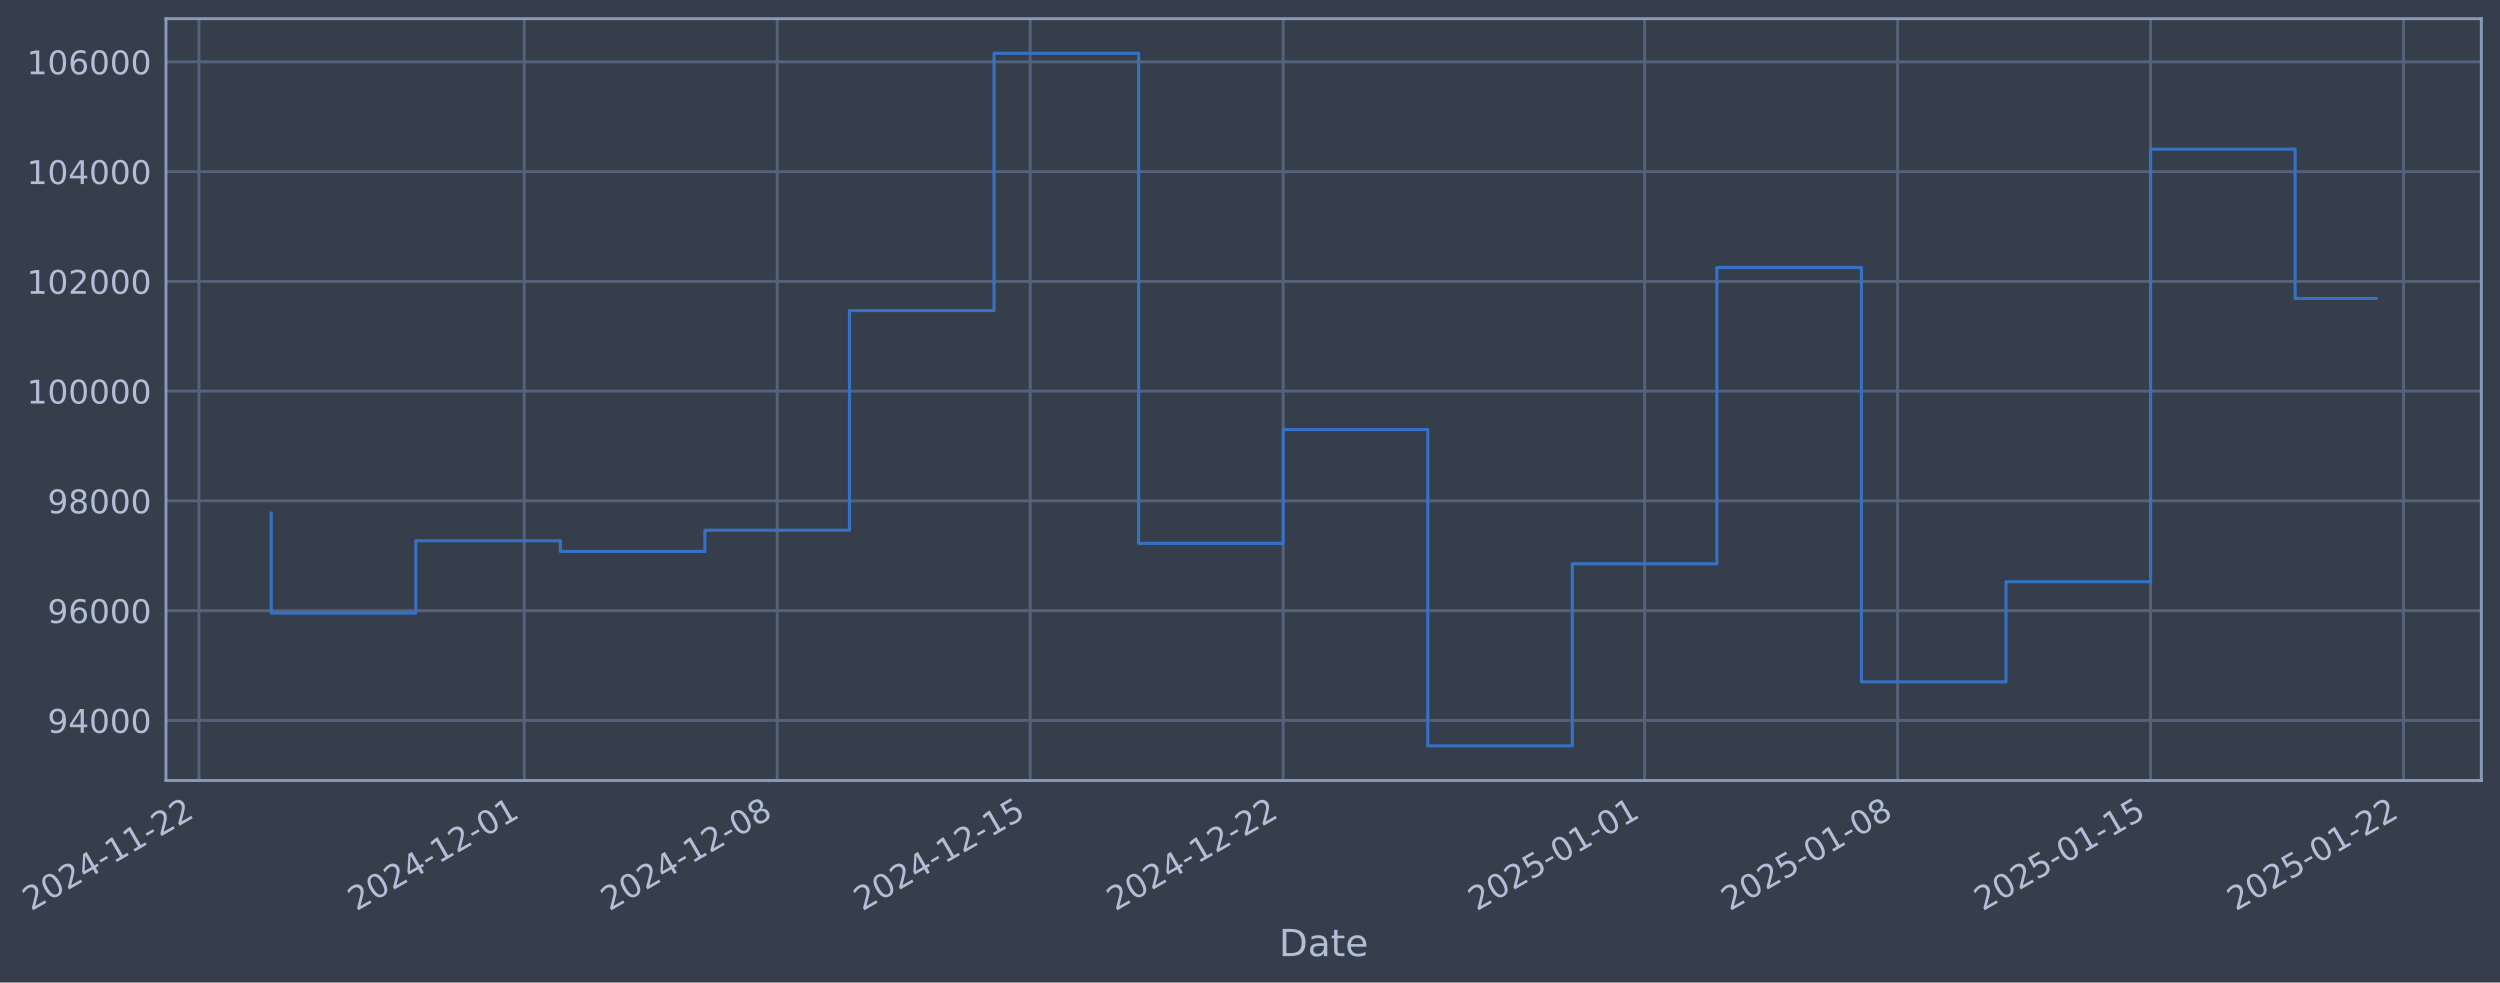
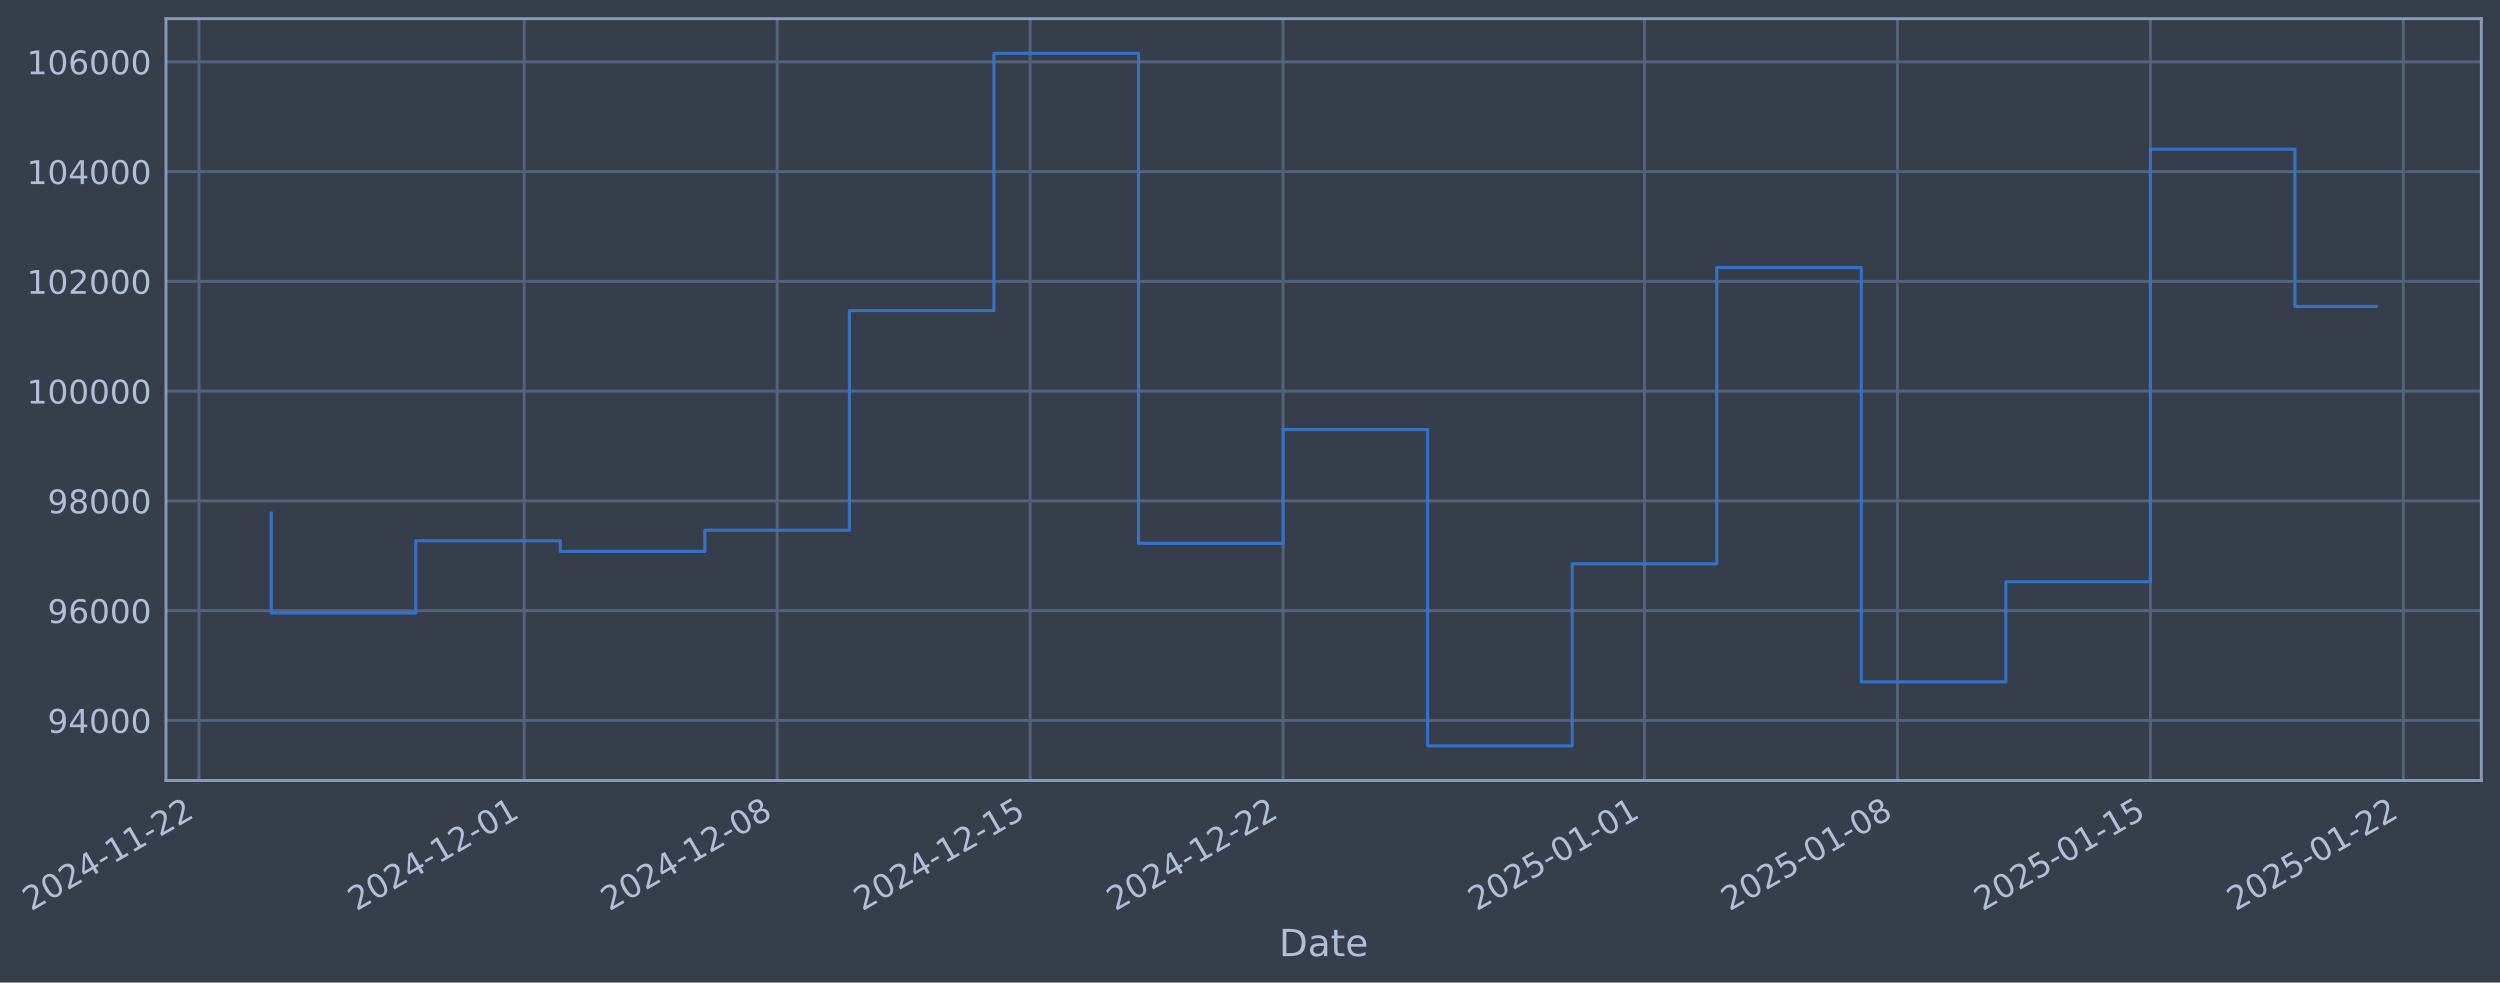
- <svg xmlns="http://www.w3.org/2000/svg" xmlns:xlink="http://www.w3.org/1999/xlink" width="964.003pt" height="378.87pt" viewBox="0 0 964.003 378.87" version="1.1">
+ <svg xmlns="http://www.w3.org/2000/svg" xmlns:xlink="http://www.w3.org/1999/xlink" width="964pt" height="378.87pt" viewBox="0 0 964 378.87" version="1.1">
  <defs>
    <style type="text/css">*{stroke-linejoin: round; stroke-linecap: butt}</style>
  </defs>
  <g id="figure_1">
    <g id="patch_1">
-       <path d="M 0 378.87  L 964.003 378.87  L 964.003 0  L 0 0  z " style="fill: #373e4b" />
+       <path d="M 0 378.87  L 964 378.87  L 964 0  L 0 0  z " style="fill: #373e4b" />
    </g>
    <g id="axes_1">
      <g id="patch_2">
-         <path d="M 64.003 300.96  L 956.803 300.96  L 956.803 7.2  L 64.003 7.2  z " style="fill: #373e4b" />
+         <path d="M 64 300.96  L 956.8 300.96  L 956.8 7.2  L 64 7.2  z " style="fill: #373e4b" />
      </g>
      <g id="matplotlib.axis_1">
        <g id="xtick_1">
          <g id="line2d_1">
-             <path d="M 76.713 300.96  L 76.713 7.2  " clip-path="url(#p2ac35943a3)" style="fill: none; stroke: #546379; stroke-width: 1.12; stroke-linecap: square" />
+             <path d="M 76.713 300.96  L 76.713 7.2  " clip-path="url(#pab13f3b0e2)" style="fill: none; stroke: #546379; stroke-width: 1.12; stroke-linecap: square" />
          </g>
          <g id="line2d_2" />
          <g id="text_1">
            <g style="fill: #b1bed6" transform="translate(11.98702 351.4642) rotate(-30) scale(0.126 -0.126)">
              <defs>
                <path id="DejaVuSans-32" d="M 1228 531  L 3431 531  L 3431 0  L 469 0  L 469 531  Q 828 903 1448 1529  Q 2069 2156 2228 2338  Q 2531 2678 2651 2914  Q 2772 3150 2772 3378  Q 2772 3750 2511 3984  Q 2250 4219 1831 4219  Q 1534 4219 1204 4116  Q 875 4013 500 3803  L 500 4441  Q 881 4594 1212 4672  Q 1544 4750 1819 4750  Q 2544 4750 2975 4387  Q 3406 4025 3406 3419  Q 3406 3131 3298 2873  Q 3191 2616 2906 2266  Q 2828 2175 2409 1742  Q 1991 1309 1228 531  z " transform="scale(0.015625)" />
                <path id="DejaVuSans-30" d="M 2034 4250  Q 1547 4250 1301 3770  Q 1056 3291 1056 2328  Q 1056 1369 1301 889  Q 1547 409 2034 409  Q 2525 409 2770 889  Q 3016 1369 3016 2328  Q 3016 3291 2770 3770  Q 2525 4250 2034 4250  z M 2034 4750  Q 2819 4750 3233 4129  Q 3647 3509 3647 2328  Q 3647 1150 3233 529  Q 2819 -91 2034 -91  Q 1250 -91 836 529  Q 422 1150 422 2328  Q 422 3509 836 4129  Q 1250 4750 2034 4750  z " transform="scale(0.015625)" />
                <path id="DejaVuSans-34" d="M 2419 4116  L 825 1625  L 2419 1625  L 2419 4116  z M 2253 4666  L 3047 4666  L 3047 1625  L 3713 1625  L 3713 1100  L 3047 1100  L 3047 0  L 2419 0  L 2419 1100  L 313 1100  L 313 1709  L 2253 4666  z " transform="scale(0.015625)" />
                <path id="DejaVuSans-2d" d="M 313 2009  L 1997 2009  L 1997 1497  L 313 1497  L 313 2009  z " transform="scale(0.015625)" />
                <path id="DejaVuSans-31" d="M 794 531  L 1825 531  L 1825 4091  L 703 3866  L 703 4441  L 1819 4666  L 2450 4666  L 2450 531  L 3481 531  L 3481 0  L 794 0  L 794 531  z " transform="scale(0.015625)" />
              </defs>
              <use xlink:href="#DejaVuSans-32" />
              <use xlink:href="#DejaVuSans-30" transform="translate(63.62305 0)" />
              <use xlink:href="#DejaVuSans-32" transform="translate(127.2461 0)" />
              <use xlink:href="#DejaVuSans-34" transform="translate(190.8691 0)" />
              <use xlink:href="#DejaVuSans-2d" transform="translate(254.4922 0)" />
              <use xlink:href="#DejaVuSans-31" transform="translate(290.5762 0)" />
              <use xlink:href="#DejaVuSans-31" transform="translate(354.1992 0)" />
              <use xlink:href="#DejaVuSans-2d" transform="translate(417.8223 0)" />
              <use xlink:href="#DejaVuSans-32" transform="translate(453.9062 0)" />
              <use xlink:href="#DejaVuSans-32" transform="translate(517.5293 0)" />
            </g>
          </g>
        </g>
        <g id="xtick_2">
          <g id="line2d_3">
-             <path d="M 202.137 300.96  L 202.137 7.2  " clip-path="url(#p2ac35943a3)" style="fill: none; stroke: #546379; stroke-width: 1.12; stroke-linecap: square" />
+             <path d="M 202.125 300.96  L 202.125 7.2  " clip-path="url(#pab13f3b0e2)" style="fill: none; stroke: #546379; stroke-width: 1.12; stroke-linecap: square" />
          </g>
          <g id="line2d_4" />
          <g id="text_2">
-             <g style="fill: #b1bed6" transform="translate(137.4112 351.4642) rotate(-30) scale(0.126 -0.126)">
+             <g style="fill: #b1bed6" transform="translate(137.4 351.4642) rotate(-30) scale(0.126 -0.126)">
              <use xlink:href="#DejaVuSans-32" />
              <use xlink:href="#DejaVuSans-30" transform="translate(63.62305 0)" />
              <use xlink:href="#DejaVuSans-32" transform="translate(127.2461 0)" />
              <use xlink:href="#DejaVuSans-34" transform="translate(190.8691 0)" />
              <use xlink:href="#DejaVuSans-2d" transform="translate(254.4922 0)" />
              <use xlink:href="#DejaVuSans-31" transform="translate(290.5762 0)" />
              <use xlink:href="#DejaVuSans-32" transform="translate(354.1992 0)" />
              <use xlink:href="#DejaVuSans-2d" transform="translate(417.8223 0)" />
              <use xlink:href="#DejaVuSans-30" transform="translate(453.9062 0)" />
              <use xlink:href="#DejaVuSans-31" transform="translate(517.5293 0)" />
            </g>
          </g>
        </g>
        <g id="xtick_3">
          <g id="line2d_5">
-             <path d="M 299.689 300.96  L 299.689 7.2  " clip-path="url(#p2ac35943a3)" style="fill: none; stroke: #546379; stroke-width: 1.12; stroke-linecap: square" />
+             <path d="M 299.669 300.96  L 299.669 7.2  " clip-path="url(#pab13f3b0e2)" style="fill: none; stroke: #546379; stroke-width: 1.12; stroke-linecap: square" />
          </g>
          <g id="line2d_6" />
          <g id="text_3">
-             <g style="fill: #b1bed6" transform="translate(234.9634 351.4642) rotate(-30) scale(0.126 -0.126)">
+             <g style="fill: #b1bed6" transform="translate(234.9434 351.4642) rotate(-30) scale(0.126 -0.126)">
              <defs>
                <path id="DejaVuSans-38" d="M 2034 2216  Q 1584 2216 1326 1975  Q 1069 1734 1069 1313  Q 1069 891 1326 650  Q 1584 409 2034 409  Q 2484 409 2743 651  Q 3003 894 3003 1313  Q 3003 1734 2745 1975  Q 2488 2216 2034 2216  z M 1403 2484  Q 997 2584 770 2862  Q 544 3141 544 3541  Q 544 4100 942 4425  Q 1341 4750 2034 4750  Q 2731 4750 3128 4425  Q 3525 4100 3525 3541  Q 3525 3141 3298 2862  Q 3072 2584 2669 2484  Q 3125 2378 3379 2068  Q 3634 1759 3634 1313  Q 3634 634 3220 271  Q 2806 -91 2034 -91  Q 1263 -91 848 271  Q 434 634 434 1313  Q 434 1759 690 2068  Q 947 2378 1403 2484  z M 1172 3481  Q 1172 3119 1398 2916  Q 1625 2713 2034 2713  Q 2441 2713 2670 2916  Q 2900 3119 2900 3481  Q 2900 3844 2670 4047  Q 2441 4250 2034 4250  Q 1625 4250 1398 4047  Q 1172 3844 1172 3481  z " transform="scale(0.015625)" />
              </defs>
              <use xlink:href="#DejaVuSans-32" />
              <use xlink:href="#DejaVuSans-30" transform="translate(63.62305 0)" />
              <use xlink:href="#DejaVuSans-32" transform="translate(127.2461 0)" />
              <use xlink:href="#DejaVuSans-34" transform="translate(190.8691 0)" />
              <use xlink:href="#DejaVuSans-2d" transform="translate(254.4922 0)" />
              <use xlink:href="#DejaVuSans-31" transform="translate(290.5762 0)" />
              <use xlink:href="#DejaVuSans-32" transform="translate(354.1992 0)" />
              <use xlink:href="#DejaVuSans-2d" transform="translate(417.8223 0)" />
              <use xlink:href="#DejaVuSans-30" transform="translate(453.9062 0)" />
              <use xlink:href="#DejaVuSans-38" transform="translate(517.5293 0)" />
            </g>
          </g>
        </g>
        <g id="xtick_4">
          <g id="line2d_7">
-             <path d="M 397.241 300.96  L 397.241 7.2  " clip-path="url(#p2ac35943a3)" style="fill: none; stroke: #546379; stroke-width: 1.12; stroke-linecap: square" />
+             <path d="M 397.212 300.96  L 397.212 7.2  " clip-path="url(#pab13f3b0e2)" style="fill: none; stroke: #546379; stroke-width: 1.12; stroke-linecap: square" />
          </g>
          <g id="line2d_8" />
          <g id="text_4">
-             <g style="fill: #b1bed6" transform="translate(332.5156 351.4642) rotate(-30) scale(0.126 -0.126)">
+             <g style="fill: #b1bed6" transform="translate(332.4868 351.4642) rotate(-30) scale(0.126 -0.126)">
              <defs>
                <path id="DejaVuSans-35" d="M 691 4666  L 3169 4666  L 3169 4134  L 1269 4134  L 1269 2991  Q 1406 3038 1543 3061  Q 1681 3084 1819 3084  Q 2600 3084 3056 2656  Q 3513 2228 3513 1497  Q 3513 744 3044 326  Q 2575 -91 1722 -91  Q 1428 -91 1123 -41  Q 819 9 494 109  L 494 744  Q 775 591 1075 516  Q 1375 441 1709 441  Q 2250 441 2565 725  Q 2881 1009 2881 1497  Q 2881 1984 2565 2268  Q 2250 2553 1709 2553  Q 1456 2553 1204 2497  Q 953 2441 691 2322  L 691 4666  z " transform="scale(0.015625)" />
              </defs>
              <use xlink:href="#DejaVuSans-32" />
              <use xlink:href="#DejaVuSans-30" transform="translate(63.62305 0)" />
              <use xlink:href="#DejaVuSans-32" transform="translate(127.2461 0)" />
              <use xlink:href="#DejaVuSans-34" transform="translate(190.8691 0)" />
              <use xlink:href="#DejaVuSans-2d" transform="translate(254.4922 0)" />
              <use xlink:href="#DejaVuSans-31" transform="translate(290.5762 0)" />
              <use xlink:href="#DejaVuSans-32" transform="translate(354.1992 0)" />
              <use xlink:href="#DejaVuSans-2d" transform="translate(417.8223 0)" />
              <use xlink:href="#DejaVuSans-31" transform="translate(453.9062 0)" />
              <use xlink:href="#DejaVuSans-35" transform="translate(517.5293 0)" />
            </g>
          </g>
        </g>
        <g id="xtick_5">
          <g id="line2d_9">
-             <path d="M 494.793 300.96  L 494.793 7.2  " clip-path="url(#p2ac35943a3)" style="fill: none; stroke: #546379; stroke-width: 1.12; stroke-linecap: square" />
+             <path d="M 494.756 300.96  L 494.756 7.2  " clip-path="url(#pab13f3b0e2)" style="fill: none; stroke: #546379; stroke-width: 1.12; stroke-linecap: square" />
          </g>
          <g id="line2d_10" />
          <g id="text_5">
-             <g style="fill: #b1bed6" transform="translate(430.0678 351.4642) rotate(-30) scale(0.126 -0.126)">
+             <g style="fill: #b1bed6" transform="translate(430.0302 351.4642) rotate(-30) scale(0.126 -0.126)">
              <use xlink:href="#DejaVuSans-32" />
              <use xlink:href="#DejaVuSans-30" transform="translate(63.62305 0)" />
              <use xlink:href="#DejaVuSans-32" transform="translate(127.2461 0)" />
              <use xlink:href="#DejaVuSans-34" transform="translate(190.8691 0)" />
              <use xlink:href="#DejaVuSans-2d" transform="translate(254.4922 0)" />
              <use xlink:href="#DejaVuSans-31" transform="translate(290.5762 0)" />
              <use xlink:href="#DejaVuSans-32" transform="translate(354.1992 0)" />
              <use xlink:href="#DejaVuSans-2d" transform="translate(417.8223 0)" />
              <use xlink:href="#DejaVuSans-32" transform="translate(453.9062 0)" />
              <use xlink:href="#DejaVuSans-32" transform="translate(517.5293 0)" />
            </g>
          </g>
        </g>
        <g id="xtick_6">
          <g id="line2d_11">
-             <path d="M 634.154 300.96  L 634.154 7.2  " clip-path="url(#p2ac35943a3)" style="fill: none; stroke: #546379; stroke-width: 1.12; stroke-linecap: square" />
+             <path d="M 634.103 300.96  L 634.103 7.2  " clip-path="url(#pab13f3b0e2)" style="fill: none; stroke: #546379; stroke-width: 1.12; stroke-linecap: square" />
          </g>
          <g id="line2d_12" />
          <g id="text_6">
-             <g style="fill: #b1bed6" transform="translate(569.428 351.4642) rotate(-30) scale(0.126 -0.126)">
+             <g style="fill: #b1bed6" transform="translate(569.378 351.4642) rotate(-30) scale(0.126 -0.126)">
              <use xlink:href="#DejaVuSans-32" />
              <use xlink:href="#DejaVuSans-30" transform="translate(63.62305 0)" />
              <use xlink:href="#DejaVuSans-32" transform="translate(127.2461 0)" />
              <use xlink:href="#DejaVuSans-35" transform="translate(190.8691 0)" />
              <use xlink:href="#DejaVuSans-2d" transform="translate(254.4922 0)" />
              <use xlink:href="#DejaVuSans-30" transform="translate(290.5762 0)" />
              <use xlink:href="#DejaVuSans-31" transform="translate(354.1992 0)" />
              <use xlink:href="#DejaVuSans-2d" transform="translate(417.8223 0)" />
              <use xlink:href="#DejaVuSans-30" transform="translate(453.9062 0)" />
              <use xlink:href="#DejaVuSans-31" transform="translate(517.5293 0)" />
            </g>
          </g>
        </g>
        <g id="xtick_7">
          <g id="line2d_13">
-             <path d="M 731.706 300.96  L 731.706 7.2  " clip-path="url(#p2ac35943a3)" style="fill: none; stroke: #546379; stroke-width: 1.12; stroke-linecap: square" />
+             <path d="M 731.647 300.96  L 731.647 7.2  " clip-path="url(#pab13f3b0e2)" style="fill: none; stroke: #546379; stroke-width: 1.12; stroke-linecap: square" />
          </g>
          <g id="line2d_14" />
          <g id="text_7">
-             <g style="fill: #b1bed6" transform="translate(666.9802 351.4642) rotate(-30) scale(0.126 -0.126)">
+             <g style="fill: #b1bed6" transform="translate(666.9214 351.4642) rotate(-30) scale(0.126 -0.126)">
              <use xlink:href="#DejaVuSans-32" />
              <use xlink:href="#DejaVuSans-30" transform="translate(63.62305 0)" />
              <use xlink:href="#DejaVuSans-32" transform="translate(127.2461 0)" />
              <use xlink:href="#DejaVuSans-35" transform="translate(190.8691 0)" />
              <use xlink:href="#DejaVuSans-2d" transform="translate(254.4922 0)" />
              <use xlink:href="#DejaVuSans-30" transform="translate(290.5762 0)" />
              <use xlink:href="#DejaVuSans-31" transform="translate(354.1992 0)" />
              <use xlink:href="#DejaVuSans-2d" transform="translate(417.8223 0)" />
              <use xlink:href="#DejaVuSans-30" transform="translate(453.9062 0)" />
              <use xlink:href="#DejaVuSans-38" transform="translate(517.5293 0)" />
            </g>
          </g>
        </g>
        <g id="xtick_8">
          <g id="line2d_15">
-             <path d="M 829.258 300.96  L 829.258 7.2  " clip-path="url(#p2ac35943a3)" style="fill: none; stroke: #546379; stroke-width: 1.12; stroke-linecap: square" />
+             <path d="M 829.19 300.96  L 829.19 7.2  " clip-path="url(#pab13f3b0e2)" style="fill: none; stroke: #546379; stroke-width: 1.12; stroke-linecap: square" />
          </g>
          <g id="line2d_16" />
          <g id="text_8">
-             <g style="fill: #b1bed6" transform="translate(764.5324 351.4642) rotate(-30) scale(0.126 -0.126)">
+             <g style="fill: #b1bed6" transform="translate(764.4648 351.4642) rotate(-30) scale(0.126 -0.126)">
              <use xlink:href="#DejaVuSans-32" />
              <use xlink:href="#DejaVuSans-30" transform="translate(63.62305 0)" />
              <use xlink:href="#DejaVuSans-32" transform="translate(127.2461 0)" />
              <use xlink:href="#DejaVuSans-35" transform="translate(190.8691 0)" />
              <use xlink:href="#DejaVuSans-2d" transform="translate(254.4922 0)" />
              <use xlink:href="#DejaVuSans-30" transform="translate(290.5762 0)" />
              <use xlink:href="#DejaVuSans-31" transform="translate(354.1992 0)" />
              <use xlink:href="#DejaVuSans-2d" transform="translate(417.8223 0)" />
              <use xlink:href="#DejaVuSans-31" transform="translate(453.9062 0)" />
              <use xlink:href="#DejaVuSans-35" transform="translate(517.5293 0)" />
            </g>
          </g>
        </g>
        <g id="xtick_9">
          <g id="line2d_17">
-             <path d="M 926.81 300.96  L 926.81 7.2  " clip-path="url(#p2ac35943a3)" style="fill: none; stroke: #546379; stroke-width: 1.12; stroke-linecap: square" />
+             <path d="M 926.734 300.96  L 926.734 7.2  " clip-path="url(#pab13f3b0e2)" style="fill: none; stroke: #546379; stroke-width: 1.12; stroke-linecap: square" />
          </g>
          <g id="line2d_18" />
          <g id="text_9">
-             <g style="fill: #b1bed6" transform="translate(862.0846 351.4642) rotate(-30) scale(0.126 -0.126)">
+             <g style="fill: #b1bed6" transform="translate(862.0082 351.4642) rotate(-30) scale(0.126 -0.126)">
              <use xlink:href="#DejaVuSans-32" />
              <use xlink:href="#DejaVuSans-30" transform="translate(63.62305 0)" />
              <use xlink:href="#DejaVuSans-32" transform="translate(127.2461 0)" />
              <use xlink:href="#DejaVuSans-35" transform="translate(190.8691 0)" />
              <use xlink:href="#DejaVuSans-2d" transform="translate(254.4922 0)" />
              <use xlink:href="#DejaVuSans-30" transform="translate(290.5762 0)" />
              <use xlink:href="#DejaVuSans-31" transform="translate(354.1992 0)" />
              <use xlink:href="#DejaVuSans-2d" transform="translate(417.8223 0)" />
              <use xlink:href="#DejaVuSans-32" transform="translate(453.9062 0)" />
              <use xlink:href="#DejaVuSans-32" transform="translate(517.5293 0)" />
            </g>
          </g>
        </g>
        <g id="text_10">
-           <g style="fill: #b1bed6" transform="translate(493.1936 368.6753) scale(0.144 -0.144)">
+           <g style="fill: #b1bed6" transform="translate(493.1911 368.6753) scale(0.144 -0.144)">
            <defs>
              <path id="DejaVuSans-44" d="M 1259 4147  L 1259 519  L 2022 519  Q 2988 519 3436 956  Q 3884 1394 3884 2338  Q 3884 3275 3436 3711  Q 2988 4147 2022 4147  L 1259 4147  z M 628 4666  L 1925 4666  Q 3281 4666 3915 4102  Q 4550 3538 4550 2338  Q 4550 1131 3912 565  Q 3275 0 1925 0  L 628 0  L 628 4666  z " transform="scale(0.015625)" />
              <path id="DejaVuSans-61" d="M 2194 1759  Q 1497 1759 1228 1600  Q 959 1441 959 1056  Q 959 750 1161 570  Q 1363 391 1709 391  Q 2188 391 2477 730  Q 2766 1069 2766 1631  L 2766 1759  L 2194 1759  z M 3341 1997  L 3341 0  L 2766 0  L 2766 531  Q 2569 213 2275 61  Q 1981 -91 1556 -91  Q 1019 -91 701 211  Q 384 513 384 1019  Q 384 1609 779 1909  Q 1175 2209 1959 2209  L 2766 2209  L 2766 2266  Q 2766 2663 2505 2880  Q 2244 3097 1772 3097  Q 1472 3097 1187 3025  Q 903 2953 641 2809  L 641 3341  Q 956 3463 1253 3523  Q 1550 3584 1831 3584  Q 2591 3584 2966 3190  Q 3341 2797 3341 1997  z " transform="scale(0.015625)" />
              <path id="DejaVuSans-74" d="M 1172 4494  L 1172 3500  L 2356 3500  L 2356 3053  L 1172 3053  L 1172 1153  Q 1172 725 1289 603  Q 1406 481 1766 481  L 2356 481  L 2356 0  L 1766 0  Q 1100 0 847 248  Q 594 497 594 1153  L 594 3053  L 172 3053  L 172 3500  L 594 3500  L 594 4494  L 1172 4494  z " transform="scale(0.015625)" />
              <path id="DejaVuSans-65" d="M 3597 1894  L 3597 1613  L 953 1613  Q 991 1019 1311 708  Q 1631 397 2203 397  Q 2534 397 2845 478  Q 3156 559 3463 722  L 3463 178  Q 3153 47 2828 -22  Q 2503 -91 2169 -91  Q 1331 -91 842 396  Q 353 884 353 1716  Q 353 2575 817 3079  Q 1281 3584 2069 3584  Q 2775 3584 3186 3129  Q 3597 2675 3597 1894  z M 3022 2063  Q 3016 2534 2758 2815  Q 2500 3097 2075 3097  Q 1594 3097 1305 2825  Q 1016 2553 972 2059  L 3022 2063  z " transform="scale(0.015625)" />
            </defs>
            <use xlink:href="#DejaVuSans-44" />
            <use xlink:href="#DejaVuSans-61" transform="translate(77.00195 0)" />
            <use xlink:href="#DejaVuSans-74" transform="translate(138.2812 0)" />
            <use xlink:href="#DejaVuSans-65" transform="translate(177.4902 0)" />
          </g>
        </g>
      </g>
      <g id="matplotlib.axis_2">
        <g id="ytick_1">
          <g id="line2d_19">
-             <path d="M 64.003 277.797  L 956.803 277.797  " clip-path="url(#p2ac35943a3)" style="fill: none; stroke: #546379; stroke-width: 1.12; stroke-linecap: square" />
+             <path d="M 64 277.797  L 956.8 277.797  " clip-path="url(#pab13f3b0e2)" style="fill: none; stroke: #546379; stroke-width: 1.12; stroke-linecap: square" />
          </g>
          <g id="line2d_20" />
          <g id="text_11">
-             <g style="fill: #b1bed6" transform="translate(18.31901 282.5841) scale(0.126 -0.126)">
+             <g style="fill: #b1bed6" transform="translate(18.3165 282.5841) scale(0.126 -0.126)">
              <defs>
                <path id="DejaVuSans-39" d="M 703 97  L 703 672  Q 941 559 1184 500  Q 1428 441 1663 441  Q 2288 441 2617 861  Q 2947 1281 2994 2138  Q 2813 1869 2534 1725  Q 2256 1581 1919 1581  Q 1219 1581 811 2004  Q 403 2428 403 3163  Q 403 3881 828 4315  Q 1253 4750 1959 4750  Q 2769 4750 3195 4129  Q 3622 3509 3622 2328  Q 3622 1225 3098 567  Q 2575 -91 1691 -91  Q 1453 -91 1209 -44  Q 966 3 703 97  z M 1959 2075  Q 2384 2075 2632 2365  Q 2881 2656 2881 3163  Q 2881 3666 2632 3958  Q 2384 4250 1959 4250  Q 1534 4250 1286 3958  Q 1038 3666 1038 3163  Q 1038 2656 1286 2365  Q 1534 2075 1959 2075  z " transform="scale(0.015625)" />
              </defs>
              <use xlink:href="#DejaVuSans-39" />
              <use xlink:href="#DejaVuSans-34" transform="translate(63.62305 0)" />
              <use xlink:href="#DejaVuSans-30" transform="translate(127.2461 0)" />
              <use xlink:href="#DejaVuSans-30" transform="translate(190.8691 0)" />
              <use xlink:href="#DejaVuSans-30" transform="translate(254.4922 0)" />
            </g>
          </g>
        </g>
        <g id="ytick_2">
          <g id="line2d_21">
-             <path d="M 64.003 235.473  L 956.803 235.473  " clip-path="url(#p2ac35943a3)" style="fill: none; stroke: #546379; stroke-width: 1.12; stroke-linecap: square" />
+             <path d="M 64 235.473  L 956.8 235.473  " clip-path="url(#pab13f3b0e2)" style="fill: none; stroke: #546379; stroke-width: 1.12; stroke-linecap: square" />
          </g>
          <g id="line2d_22" />
          <g id="text_12">
-             <g style="fill: #b1bed6" transform="translate(18.31901 240.2602) scale(0.126 -0.126)">
+             <g style="fill: #b1bed6" transform="translate(18.3165 240.2602) scale(0.126 -0.126)">
              <defs>
                <path id="DejaVuSans-36" d="M 2113 2584  Q 1688 2584 1439 2293  Q 1191 2003 1191 1497  Q 1191 994 1439 701  Q 1688 409 2113 409  Q 2538 409 2786 701  Q 3034 994 3034 1497  Q 3034 2003 2786 2293  Q 2538 2584 2113 2584  z M 3366 4563  L 3366 3988  Q 3128 4100 2886 4159  Q 2644 4219 2406 4219  Q 1781 4219 1451 3797  Q 1122 3375 1075 2522  Q 1259 2794 1537 2939  Q 1816 3084 2150 3084  Q 2853 3084 3261 2657  Q 3669 2231 3669 1497  Q 3669 778 3244 343  Q 2819 -91 2113 -91  Q 1303 -91 875 529  Q 447 1150 447 2328  Q 447 3434 972 4092  Q 1497 4750 2381 4750  Q 2619 4750 2861 4703  Q 3103 4656 3366 4563  z " transform="scale(0.015625)" />
              </defs>
              <use xlink:href="#DejaVuSans-39" />
              <use xlink:href="#DejaVuSans-36" transform="translate(63.62305 0)" />
              <use xlink:href="#DejaVuSans-30" transform="translate(127.2461 0)" />
              <use xlink:href="#DejaVuSans-30" transform="translate(190.8691 0)" />
              <use xlink:href="#DejaVuSans-30" transform="translate(254.4922 0)" />
            </g>
          </g>
        </g>
        <g id="ytick_3">
          <g id="line2d_23">
-             <path d="M 64.003 193.149  L 956.803 193.149  " clip-path="url(#p2ac35943a3)" style="fill: none; stroke: #546379; stroke-width: 1.12; stroke-linecap: square" />
+             <path d="M 64 193.149  L 956.8 193.149  " clip-path="url(#pab13f3b0e2)" style="fill: none; stroke: #546379; stroke-width: 1.12; stroke-linecap: square" />
          </g>
          <g id="line2d_24" />
          <g id="text_13">
-             <g style="fill: #b1bed6" transform="translate(18.31901 197.9364) scale(0.126 -0.126)">
+             <g style="fill: #b1bed6" transform="translate(18.3165 197.9364) scale(0.126 -0.126)">
              <use xlink:href="#DejaVuSans-39" />
              <use xlink:href="#DejaVuSans-38" transform="translate(63.62305 0)" />
              <use xlink:href="#DejaVuSans-30" transform="translate(127.2461 0)" />
              <use xlink:href="#DejaVuSans-30" transform="translate(190.8691 0)" />
              <use xlink:href="#DejaVuSans-30" transform="translate(254.4922 0)" />
            </g>
          </g>
        </g>
        <g id="ytick_4">
          <g id="line2d_25">
-             <path d="M 64.003 150.826  L 956.803 150.826  " clip-path="url(#p2ac35943a3)" style="fill: none; stroke: #546379; stroke-width: 1.12; stroke-linecap: square" />
+             <path d="M 64 150.826  L 956.8 150.826  " clip-path="url(#pab13f3b0e2)" style="fill: none; stroke: #546379; stroke-width: 1.12; stroke-linecap: square" />
          </g>
          <g id="line2d_26" />
          <g id="text_14">
-             <g style="fill: #b1bed6" transform="translate(10.30226 155.6126) scale(0.126 -0.126)">
+             <g style="fill: #b1bed6" transform="translate(10.29975 155.6126) scale(0.126 -0.126)">
              <use xlink:href="#DejaVuSans-31" />
              <use xlink:href="#DejaVuSans-30" transform="translate(63.62305 0)" />
              <use xlink:href="#DejaVuSans-30" transform="translate(127.2461 0)" />
              <use xlink:href="#DejaVuSans-30" transform="translate(190.8691 0)" />
              <use xlink:href="#DejaVuSans-30" transform="translate(254.4922 0)" />
              <use xlink:href="#DejaVuSans-30" transform="translate(318.1152 0)" />
            </g>
          </g>
        </g>
        <g id="ytick_5">
          <g id="line2d_27">
-             <path d="M 64.003 108.502  L 956.803 108.502  " clip-path="url(#p2ac35943a3)" style="fill: none; stroke: #546379; stroke-width: 1.12; stroke-linecap: square" />
+             <path d="M 64 108.502  L 956.8 108.502  " clip-path="url(#pab13f3b0e2)" style="fill: none; stroke: #546379; stroke-width: 1.12; stroke-linecap: square" />
          </g>
          <g id="line2d_28" />
          <g id="text_15">
-             <g style="fill: #b1bed6" transform="translate(10.30226 113.2888) scale(0.126 -0.126)">
+             <g style="fill: #b1bed6" transform="translate(10.29975 113.2888) scale(0.126 -0.126)">
              <use xlink:href="#DejaVuSans-31" />
              <use xlink:href="#DejaVuSans-30" transform="translate(63.62305 0)" />
              <use xlink:href="#DejaVuSans-32" transform="translate(127.2461 0)" />
              <use xlink:href="#DejaVuSans-30" transform="translate(190.8691 0)" />
              <use xlink:href="#DejaVuSans-30" transform="translate(254.4922 0)" />
              <use xlink:href="#DejaVuSans-30" transform="translate(318.1152 0)" />
            </g>
          </g>
        </g>
        <g id="ytick_6">
          <g id="line2d_29">
-             <path d="M 64.003 66.178  L 956.803 66.178  " clip-path="url(#p2ac35943a3)" style="fill: none; stroke: #546379; stroke-width: 1.12; stroke-linecap: square" />
+             <path d="M 64 66.178  L 956.8 66.178  " clip-path="url(#pab13f3b0e2)" style="fill: none; stroke: #546379; stroke-width: 1.12; stroke-linecap: square" />
          </g>
          <g id="line2d_30" />
          <g id="text_16">
-             <g style="fill: #b1bed6" transform="translate(10.30226 70.96502) scale(0.126 -0.126)">
+             <g style="fill: #b1bed6" transform="translate(10.29975 70.96502) scale(0.126 -0.126)">
              <use xlink:href="#DejaVuSans-31" />
              <use xlink:href="#DejaVuSans-30" transform="translate(63.62305 0)" />
              <use xlink:href="#DejaVuSans-34" transform="translate(127.2461 0)" />
              <use xlink:href="#DejaVuSans-30" transform="translate(190.8691 0)" />
              <use xlink:href="#DejaVuSans-30" transform="translate(254.4922 0)" />
              <use xlink:href="#DejaVuSans-30" transform="translate(318.1152 0)" />
            </g>
          </g>
        </g>
        <g id="ytick_7">
          <g id="line2d_31">
-             <path d="M 64.003 23.854  L 956.803 23.854  " clip-path="url(#p2ac35943a3)" style="fill: none; stroke: #546379; stroke-width: 1.12; stroke-linecap: square" />
+             <path d="M 64 23.854  L 956.8 23.854  " clip-path="url(#pab13f3b0e2)" style="fill: none; stroke: #546379; stroke-width: 1.12; stroke-linecap: square" />
          </g>
          <g id="line2d_32" />
          <g id="text_17">
-             <g style="fill: #b1bed6" transform="translate(10.30226 28.64121) scale(0.126 -0.126)">
+             <g style="fill: #b1bed6" transform="translate(10.29975 28.64121) scale(0.126 -0.126)">
              <use xlink:href="#DejaVuSans-31" />
              <use xlink:href="#DejaVuSans-30" transform="translate(63.62305 0)" />
              <use xlink:href="#DejaVuSans-36" transform="translate(127.2461 0)" />
              <use xlink:href="#DejaVuSans-30" transform="translate(190.8691 0)" />
              <use xlink:href="#DejaVuSans-30" transform="translate(254.4922 0)" />
              <use xlink:href="#DejaVuSans-30" transform="translate(318.1152 0)" />
            </g>
          </g>
        </g>
      </g>
      <g id="line2d_33">
-         <path d="M 104.585 197.87  L 104.585 236.383  L 160.329 236.383  L 160.329 208.521  L 216.073 208.521  L 216.073 212.628  L 271.817 212.628  L 271.817 204.459  L 327.561 204.459  L 327.561 119.77  L 383.305 119.77  L 383.305 20.553  L 439.049 20.553  L 439.049 209.517  L 494.793 209.517  L 494.793 165.636  L 550.537 165.636  L 550.537 287.607  L 606.281 287.607  L 606.281 217.409  L 662.026 217.409  L 662.026 103.141  L 717.77 103.141  L 717.77 262.927  L 773.514 262.927  L 773.514 224.318  L 829.258 224.318  L 829.258 57.525  L 885.002 57.525  L 885.002 115.086  L 916.221 115.086  " clip-path="url(#p2ac35943a3)" style="fill: none; stroke: #3572c6; stroke-width: 1.2; stroke-linecap: square" />
+         <path d="M 104.582 197.87  L 104.582 236.383  L 160.321 236.383  L 160.321 208.521  L 216.06 208.521  L 216.06 212.628  L 271.799 212.628  L 271.799 204.459  L 327.538 204.459  L 327.538 119.77  L 383.278 119.77  L 383.278 20.553  L 439.017 20.553  L 439.017 209.517  L 494.756 209.517  L 494.756 165.636  L 550.495 165.636  L 550.495 287.607  L 606.234 287.607  L 606.234 217.409  L 661.973 217.409  L 661.973 103.141  L 717.712 103.141  L 717.712 262.927  L 773.451 262.927  L 773.451 224.318  L 829.19 224.318  L 829.19 57.525  L 884.929 57.525  L 884.929 118.169  L 916.218 118.169  " clip-path="url(#pab13f3b0e2)" style="fill: none; stroke: #3572c6; stroke-width: 1.2; stroke-linecap: square" />
      </g>
      <g id="patch_3">
-         <path d="M 64.003 300.96  L 64.003 7.2  " style="fill: none; stroke: #899ab8; stroke-width: 1.12; stroke-linejoin: miter; stroke-linecap: square" />
+         <path d="M 64 300.96  L 64 7.2  " style="fill: none; stroke: #899ab8; stroke-width: 1.12; stroke-linejoin: miter; stroke-linecap: square" />
      </g>
      <g id="patch_4">
-         <path d="M 956.803 300.96  L 956.803 7.2  " style="fill: none; stroke: #899ab8; stroke-width: 1.12; stroke-linejoin: miter; stroke-linecap: square" />
+         <path d="M 956.8 300.96  L 956.8 7.2  " style="fill: none; stroke: #899ab8; stroke-width: 1.12; stroke-linejoin: miter; stroke-linecap: square" />
      </g>
      <g id="patch_5">
-         <path d="M 64.003 300.96  L 956.803 300.96  " style="fill: none; stroke: #899ab8; stroke-width: 1.12; stroke-linejoin: miter; stroke-linecap: square" />
+         <path d="M 64 300.96  L 956.8 300.96  " style="fill: none; stroke: #899ab8; stroke-width: 1.12; stroke-linejoin: miter; stroke-linecap: square" />
      </g>
      <g id="patch_6">
-         <path d="M 64.003 7.2  L 956.803 7.2  " style="fill: none; stroke: #899ab8; stroke-width: 1.12; stroke-linejoin: miter; stroke-linecap: square" />
+         <path d="M 64 7.2  L 956.8 7.2  " style="fill: none; stroke: #899ab8; stroke-width: 1.12; stroke-linejoin: miter; stroke-linecap: square" />
      </g>
    </g>
  </g>
  <defs>
-     <clipPath id="p2ac35943a3">
-       <rect x="64.003" y="7.2" width="892.8" height="293.76" />
+     <clipPath id="pab13f3b0e2">
+       <rect x="64" y="7.2" width="892.8" height="293.76" />
    </clipPath>
  </defs>
</svg>
